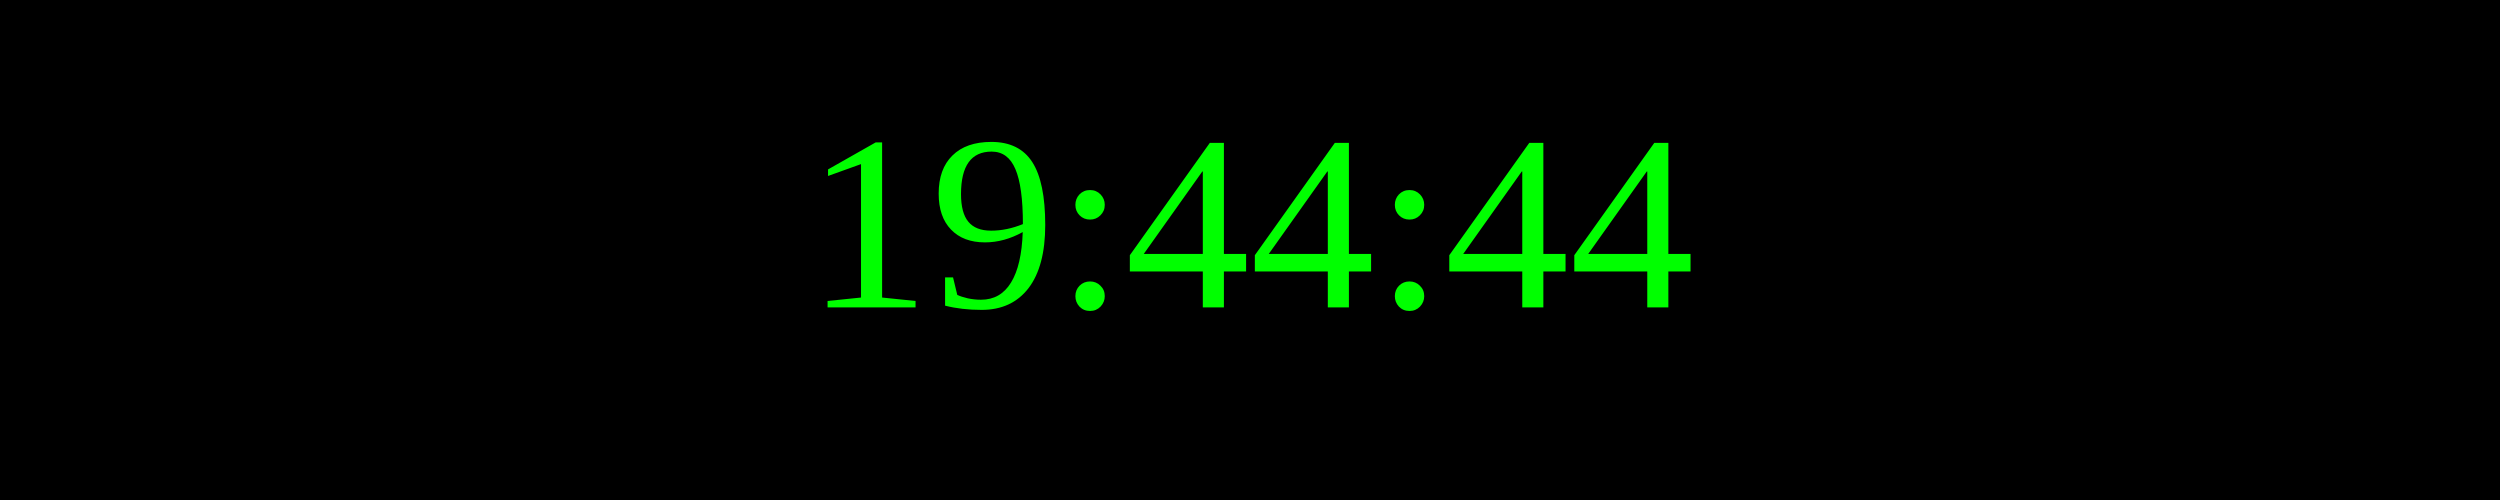
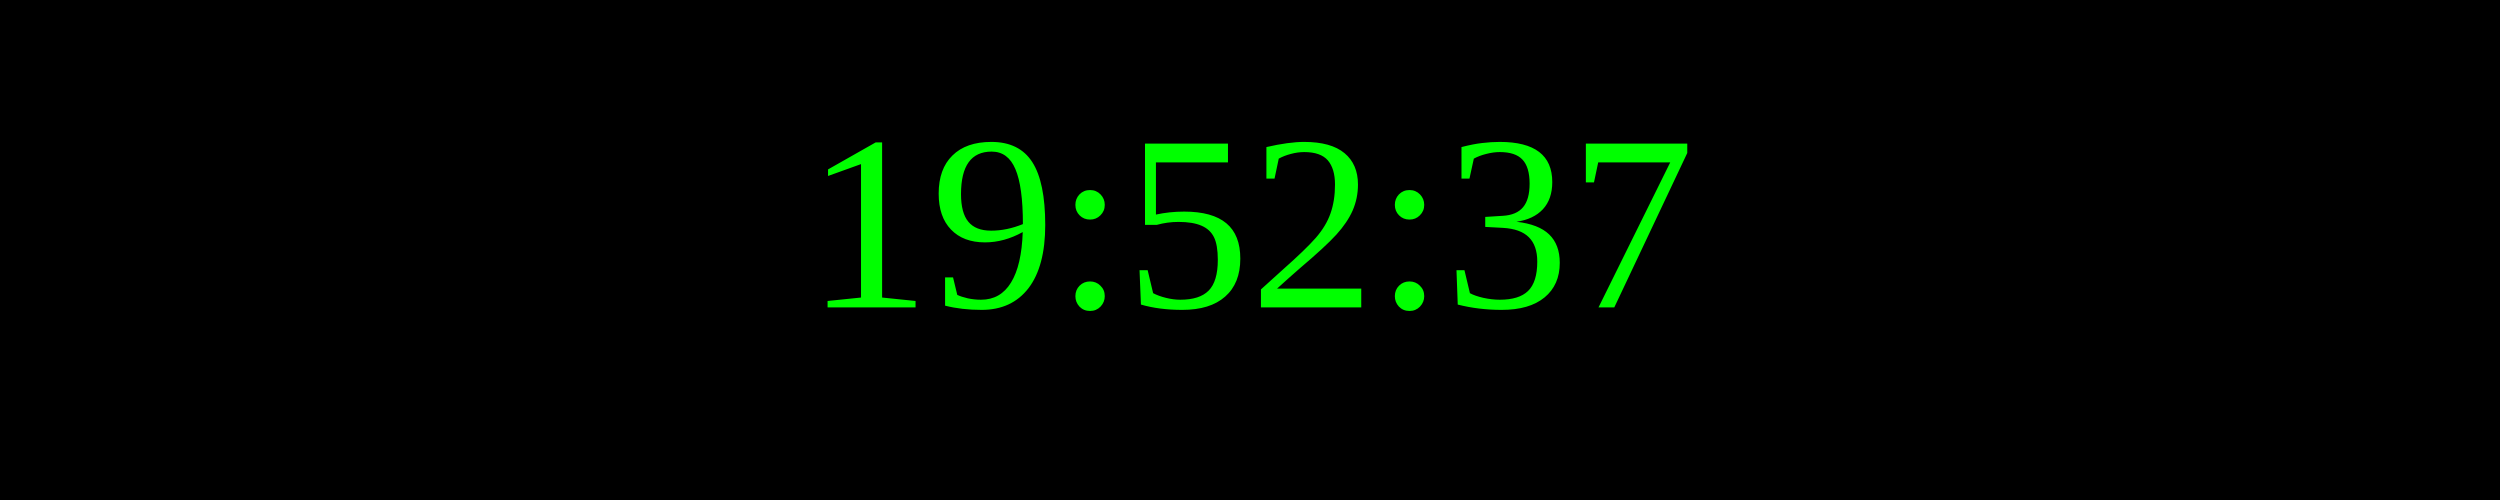
<svg xmlns="http://www.w3.org/2000/svg" width="250" height="50">
  <rect width="100%" height="100%" fill="black" />
  <text x="50%" y="50%" font-size="25" fill="lime" text-anchor="middle" dominant-baseline="middle">
- 19:44:44
+ 19:52:37
</text>
</svg>
